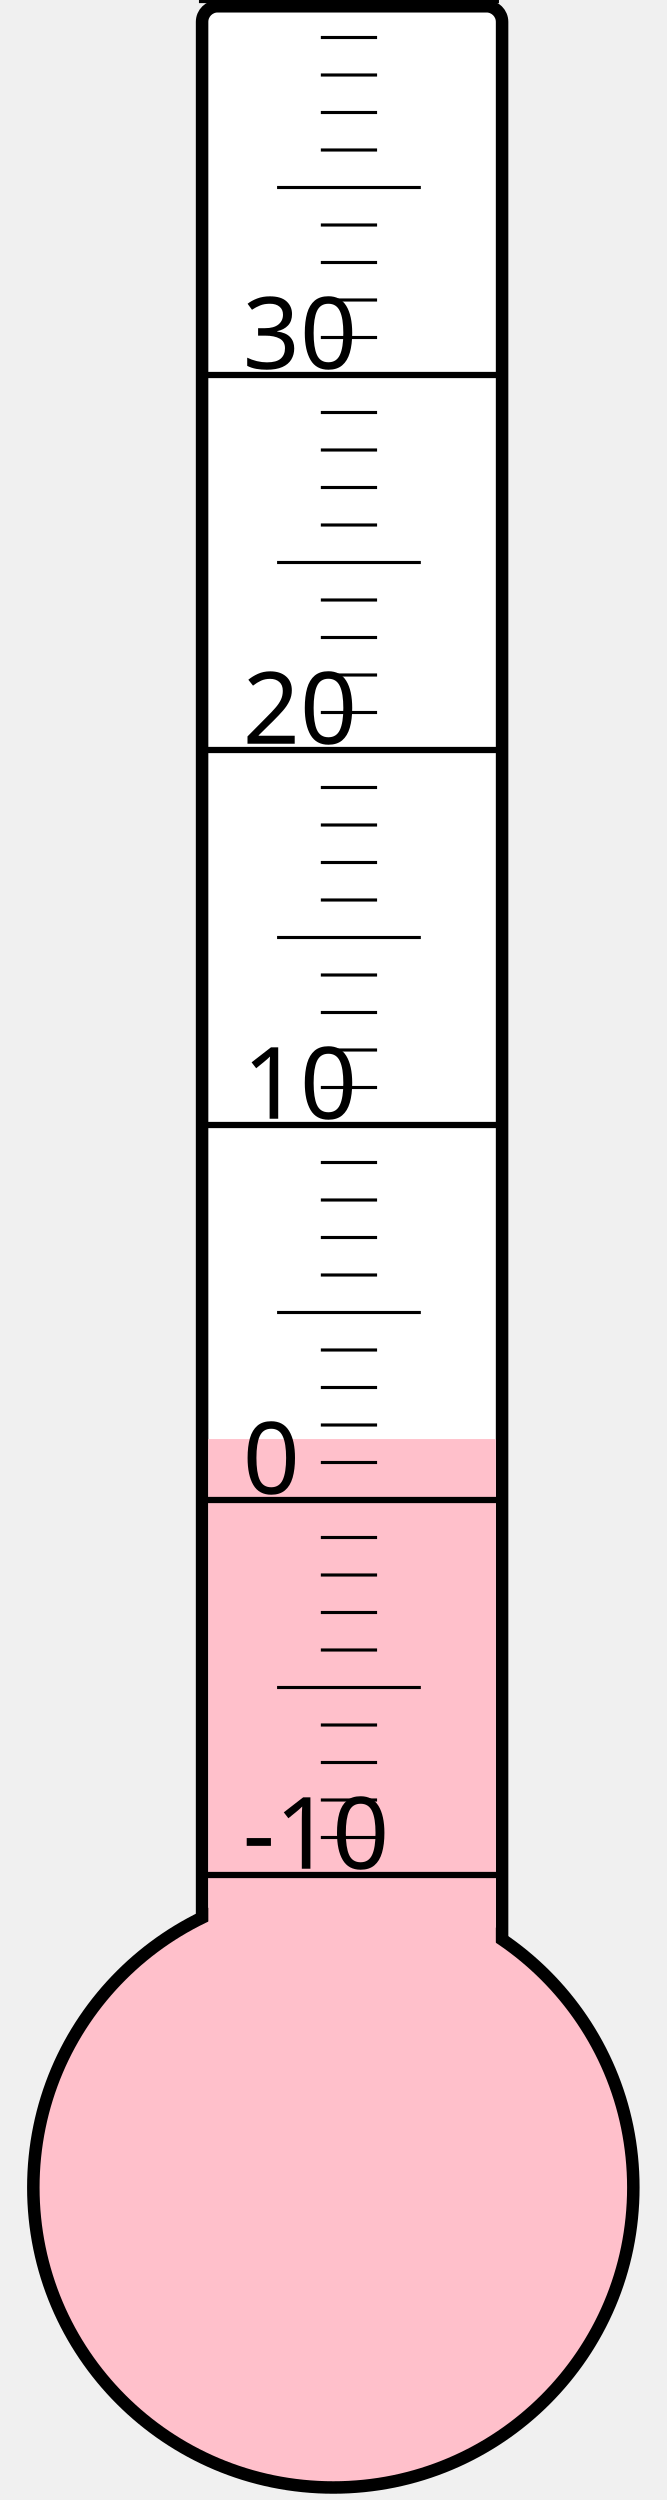
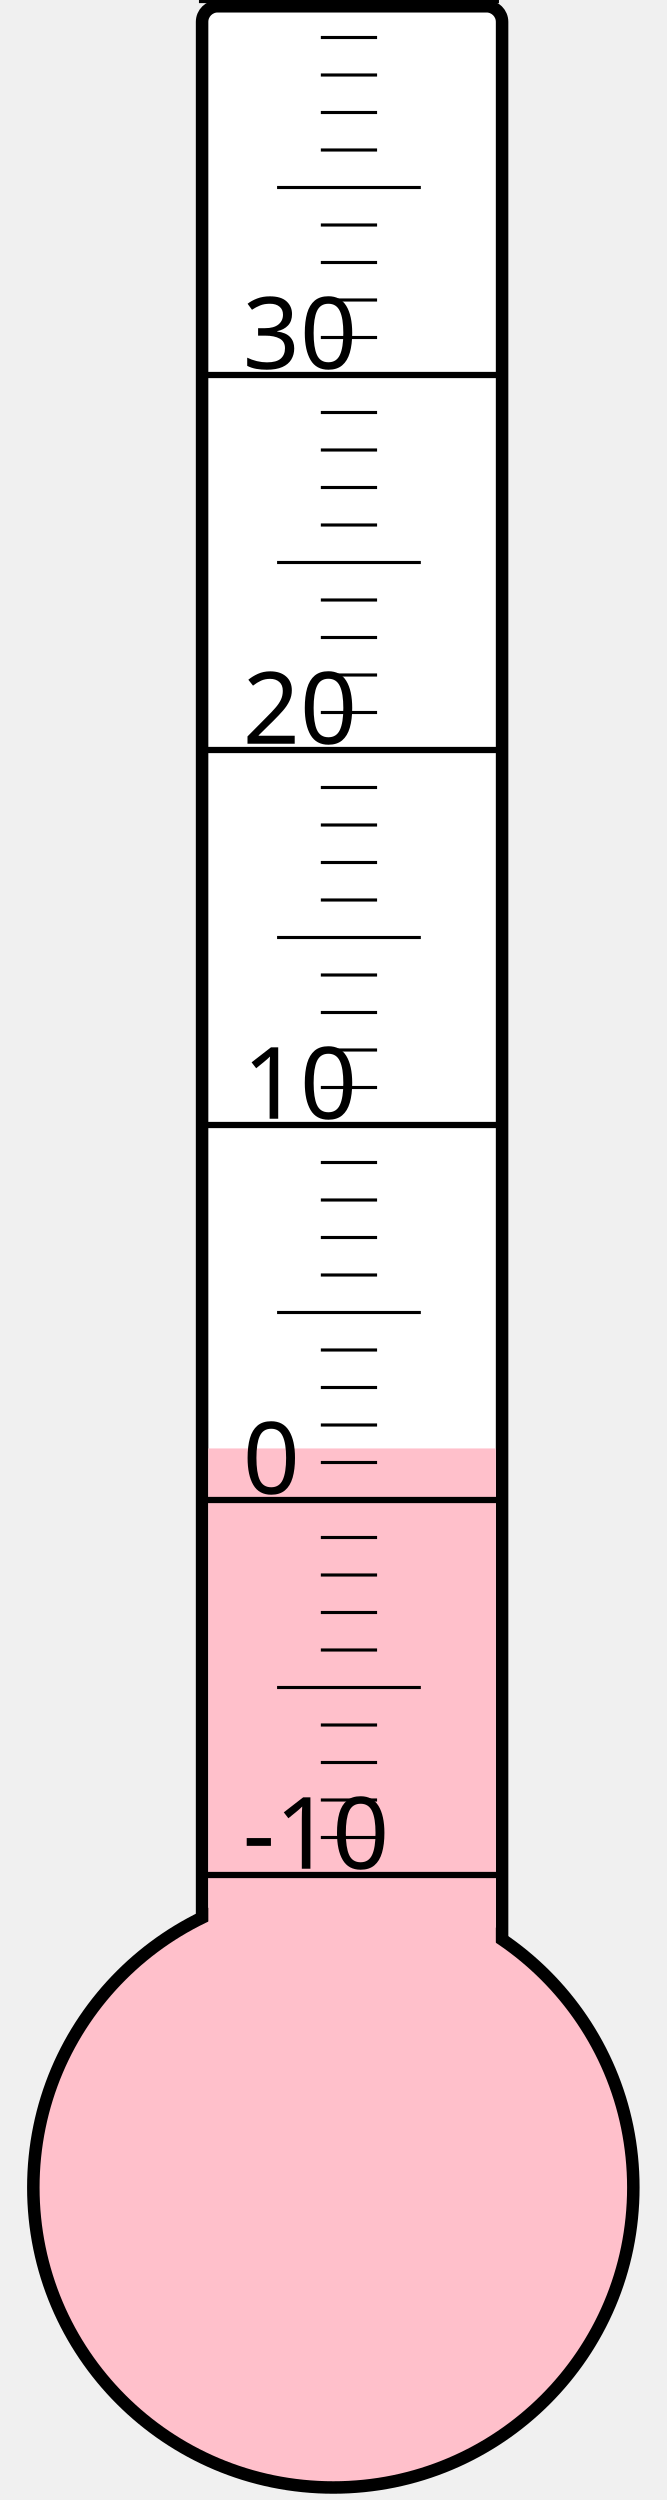
<svg xmlns="http://www.w3.org/2000/svg" width="40px" height="150px" viewBox="0 0 200 800">
  <rect width="200" height="800" x="0" y="0" style="fill: #ffffeb; fill-opacity: 0;" />
  <rect width="96" height="680" x="58" y="2" rx="5" ry="5" style="fill: white; fill-opacity: 1; stroke: black; stroke-width: 4;" />
  <circle cx="100" cy="700" r="96" style="fill: pink; stroke: black; stroke-width: 4;" />
-   <rect width="92" height="239.5" x="60" y="460.5" style="fill: pink; fill-opacity: 1; stroke-width: 0;" />
+   <rect width="92" height="236.5" x="60" y="463.5" style="fill: pink; fill-opacity: 1; stroke-width: 0;" />
  <text x="71" y="598" style="font-family: sans-serif; font-size: 24pt;">-10</text>
  <text x="71" y="478" style="font-family: sans-serif; font-size: 24pt;">0</text>
  <text x="71" y="358" style="font-family: sans-serif; font-size: 24pt;">10</text>
  <text x="71" y="238" style="font-family: sans-serif; font-size: 24pt;">20</text>
  <text x="71" y="118" style="font-family: sans-serif; font-size: 24pt;">30</text>
  <g style="stroke: black;">
    <line x1="57" y1="600" x2="153" y2="600" style="stroke-width: 2;" />
    <line x1="96" y1="588" x2="114" y2="588" style="stroke-width: 1;" />
    <line x1="96" y1="576" x2="114" y2="576" style="stroke-width: 1;" />
    <line x1="96" y1="564" x2="114" y2="564" style="stroke-width: 1;" />
    <line x1="96" y1="552" x2="114" y2="552" style="stroke-width: 1;" />
    <line x1="82" y1="540" x2="128" y2="540" style="stroke-width: 1;" />
    <line x1="96" y1="528" x2="114" y2="528" style="stroke-width: 1;" />
    <line x1="96" y1="516" x2="114" y2="516" style="stroke-width: 1;" />
    <line x1="96" y1="504" x2="114" y2="504" style="stroke-width: 1;" />
    <line x1="96" y1="492" x2="114" y2="492" style="stroke-width: 1;" />
    <line x1="57" y1="480" x2="153" y2="480" style="stroke-width: 2;" />
    <line x1="96" y1="468" x2="114" y2="468" style="stroke-width: 1;" />
    <line x1="96" y1="456" x2="114" y2="456" style="stroke-width: 1;" />
    <line x1="96" y1="444" x2="114" y2="444" style="stroke-width: 1;" />
    <line x1="96" y1="432" x2="114" y2="432" style="stroke-width: 1;" />
    <line x1="82" y1="420" x2="128" y2="420" style="stroke-width: 1;" />
    <line x1="96" y1="408" x2="114" y2="408" style="stroke-width: 1;" />
    <line x1="96" y1="396" x2="114" y2="396" style="stroke-width: 1;" />
    <line x1="96" y1="384" x2="114" y2="384" style="stroke-width: 1;" />
    <line x1="96" y1="372" x2="114" y2="372" style="stroke-width: 1;" />
    <line x1="57" y1="360" x2="153" y2="360" style="stroke-width: 2;" />
    <line x1="96" y1="348" x2="114" y2="348" style="stroke-width: 1;" />
    <line x1="96" y1="336" x2="114" y2="336" style="stroke-width: 1;" />
    <line x1="96" y1="324" x2="114" y2="324" style="stroke-width: 1;" />
    <line x1="96" y1="312" x2="114" y2="312" style="stroke-width: 1;" />
    <line x1="82" y1="300" x2="128" y2="300" style="stroke-width: 1;" />
    <line x1="96" y1="288" x2="114" y2="288" style="stroke-width: 1;" />
    <line x1="96" y1="276" x2="114" y2="276" style="stroke-width: 1;" />
    <line x1="96" y1="264" x2="114" y2="264" style="stroke-width: 1;" />
    <line x1="96" y1="252" x2="114" y2="252" style="stroke-width: 1;" />
    <line x1="57" y1="240" x2="153" y2="240" style="stroke-width: 2;" />
    <line x1="96" y1="228" x2="114" y2="228" style="stroke-width: 1;" />
    <line x1="96" y1="216" x2="114" y2="216" style="stroke-width: 1;" />
    <line x1="96" y1="204" x2="114" y2="204" style="stroke-width: 1;" />
    <line x1="96" y1="192" x2="114" y2="192" style="stroke-width: 1;" />
    <line x1="82" y1="180" x2="128" y2="180" style="stroke-width: 1;" />
    <line x1="96" y1="168" x2="114" y2="168" style="stroke-width: 1;" />
    <line x1="96" y1="156" x2="114" y2="156" style="stroke-width: 1;" />
    <line x1="96" y1="144" x2="114" y2="144" style="stroke-width: 1;" />
    <line x1="96" y1="132" x2="114" y2="132" style="stroke-width: 1;" />
    <line x1="57" y1="120" x2="153" y2="120" style="stroke-width: 2;" />
    <line x1="96" y1="108" x2="114" y2="108" style="stroke-width: 1;" />
    <line x1="96" y1="96" x2="114" y2="96" style="stroke-width: 1;" />
    <line x1="96" y1="84" x2="114" y2="84" style="stroke-width: 1;" />
    <line x1="96" y1="72" x2="114" y2="72" style="stroke-width: 1;" />
    <line x1="82" y1="60" x2="128" y2="60" style="stroke-width: 1;" />
    <line x1="96" y1="48" x2="114" y2="48" style="stroke-width: 1;" />
    <line x1="96" y1="36" x2="114" y2="36" style="stroke-width: 1;" />
    <line x1="96" y1="24" x2="114" y2="24" style="stroke-width: 1;" />
    <line x1="96" y1="12" x2="114" y2="12" style="stroke-width: 1;" />
    <line x1="57" y1="0" x2="153" y2="0" style="stroke-width: 2;" />
  </g>
</svg>
